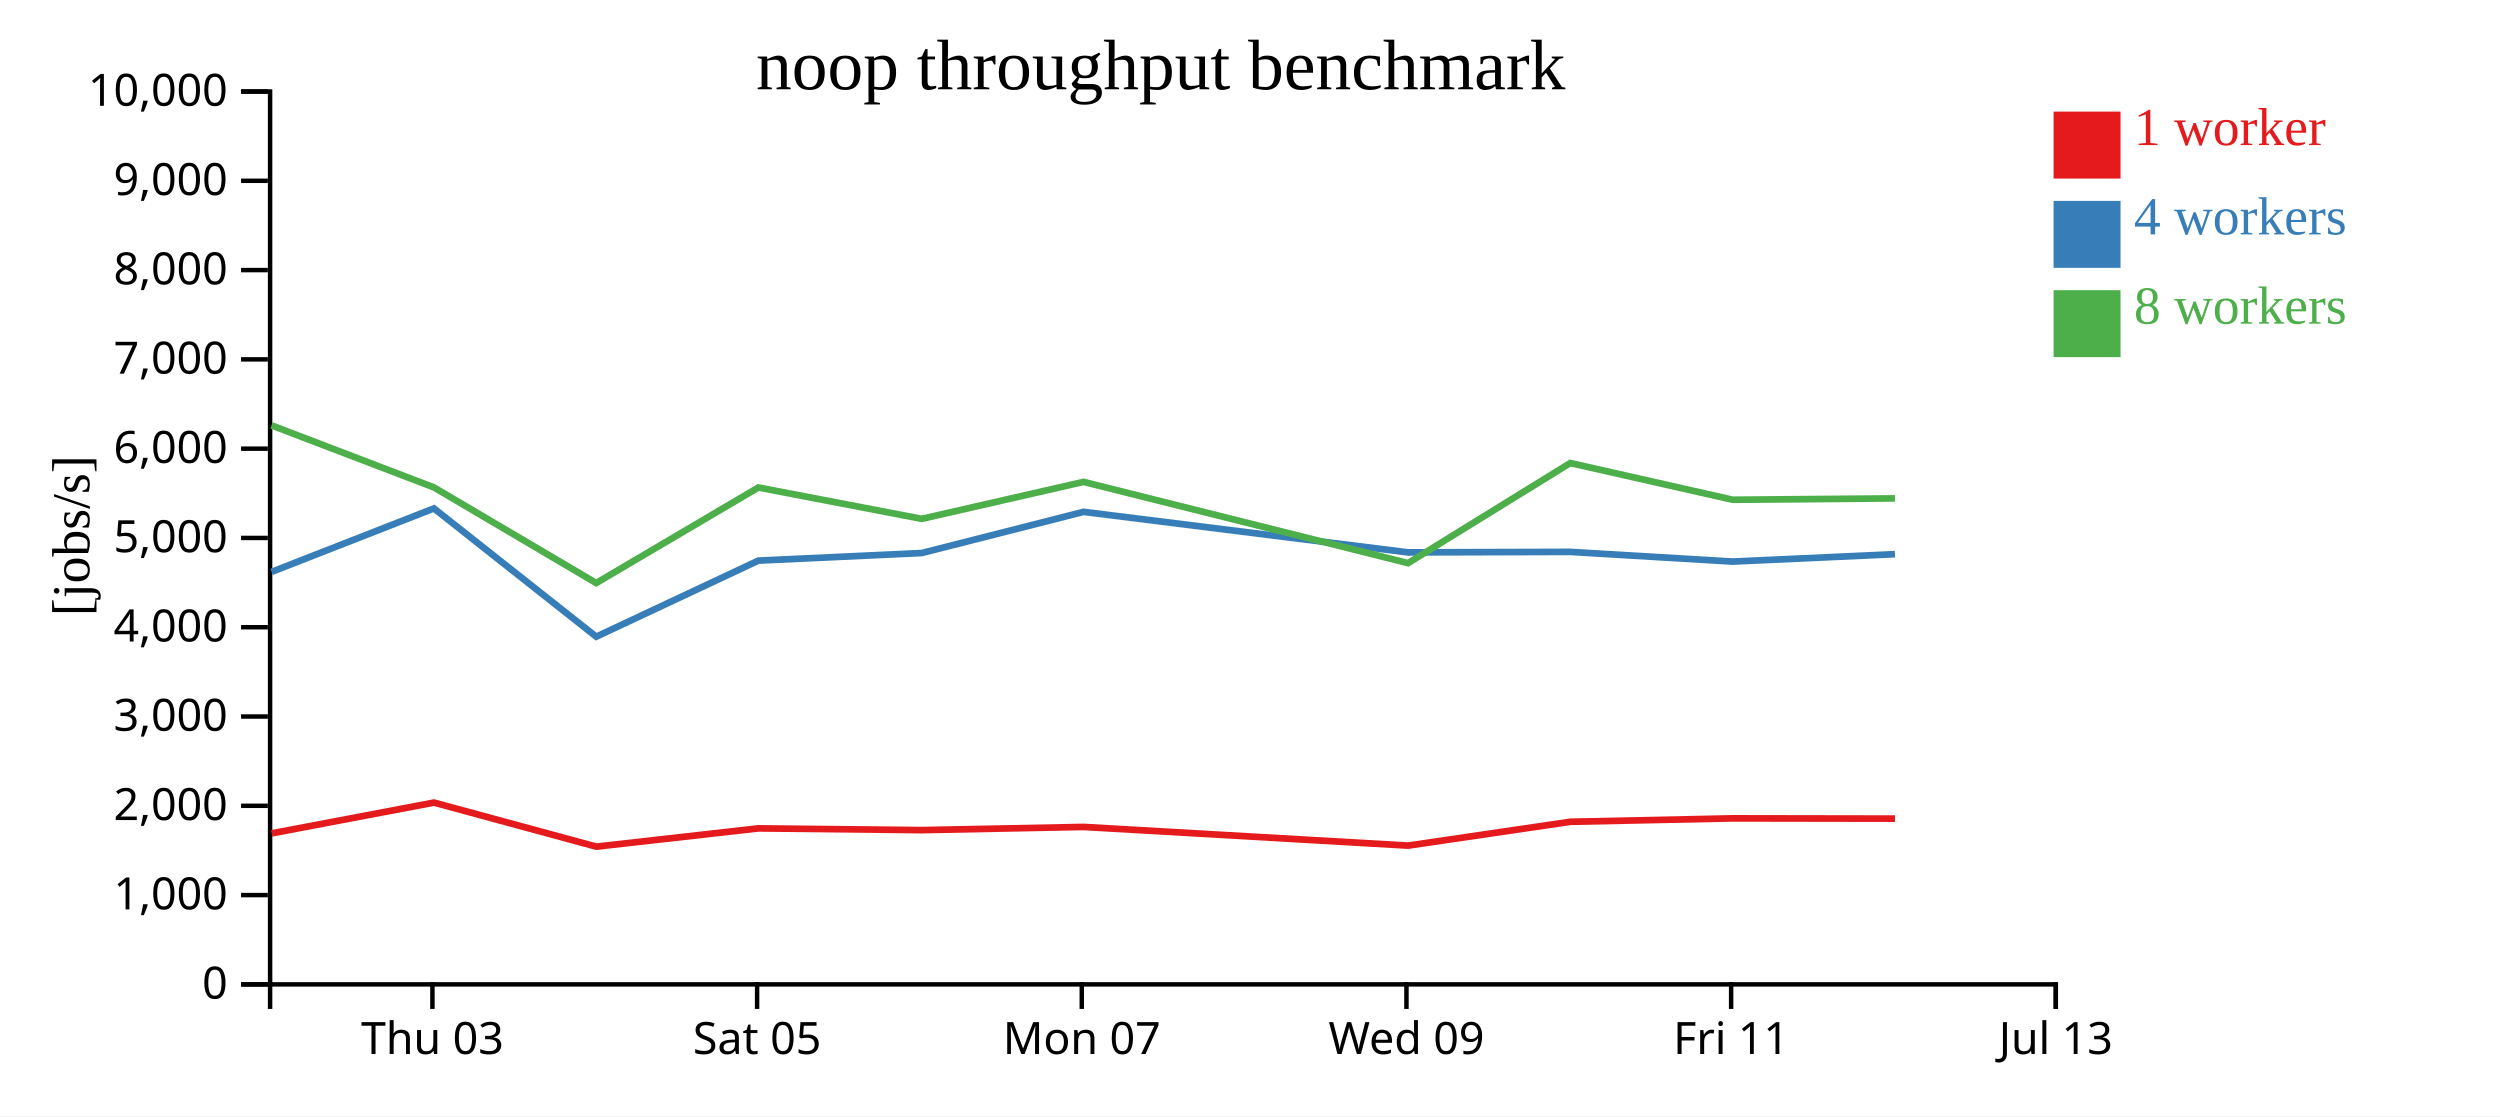
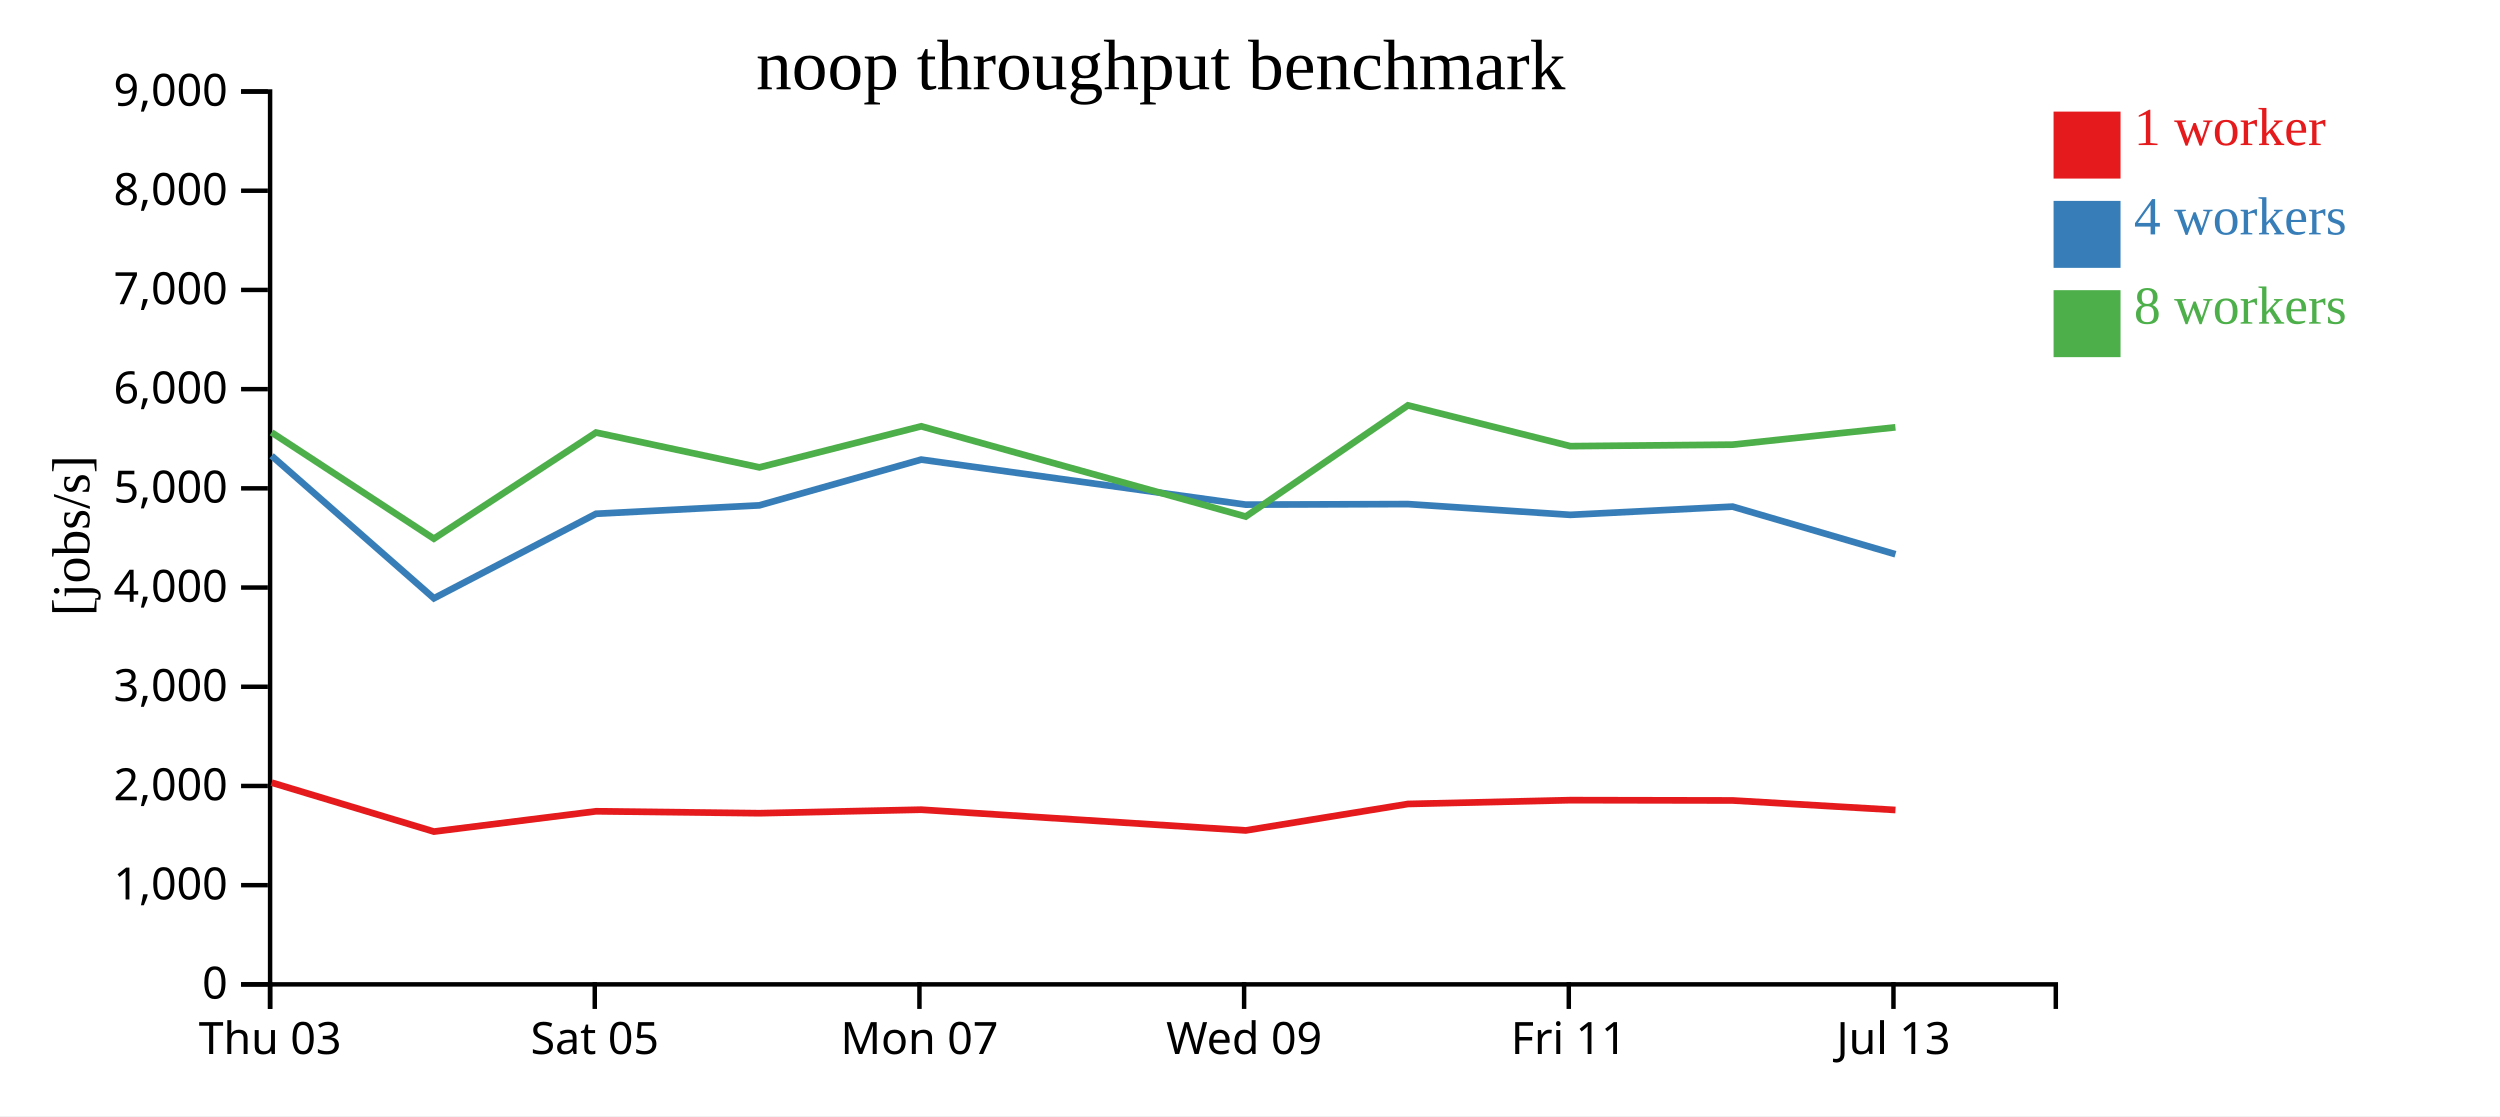
<svg xmlns="http://www.w3.org/2000/svg" width="560" height="250">
  <rect width="100%" height="100%" fill="white" />
  <g transform="translate(60,20)">
    <g transform="translate(0,200)" fill="none" font-size="10" font-family="sans-serif" text-anchor="middle">
      <path class="domain" stroke="currentColor" d="M0.5,6V0.5H400.5V6" />
-       <g class="tick" opacity="1" transform="translate(36.86364,0)">
+       <g class="tick" opacity="1" transform="translate(0.5,0)">
        <line stroke="currentColor" y2="6" />
        <text fill="currentColor" y="9" dy="0.71em">Thu 03</text>
      </g>
-       <g class="tick" opacity="1" transform="translate(109.5909,0)">
+       <g class="tick" opacity="1" transform="translate(73.22727,0)">
        <line stroke="currentColor" y2="6" />
        <text fill="currentColor" y="9" dy="0.71em">Sat 05</text>
      </g>
-       <g class="tick" opacity="1" transform="translate(182.3182,0)">
+       <g class="tick" opacity="1" transform="translate(145.9545,0)">
        <line stroke="currentColor" y2="6" />
        <text fill="currentColor" y="9" dy="0.71em">Mon 07</text>
      </g>
-       <g class="tick" opacity="1" transform="translate(255.0455,0)">
+       <g class="tick" opacity="1" transform="translate(218.6818,0)">
        <line stroke="currentColor" y2="6" />
        <text fill="currentColor" y="9" dy="0.71em">Wed 09</text>
      </g>
-       <g class="tick" opacity="1" transform="translate(327.7727,0)">
+       <g class="tick" opacity="1" transform="translate(291.4091,0)">
        <line stroke="currentColor" y2="6" />
        <text fill="currentColor" y="9" dy="0.71em">Fri 11</text>
      </g>
-       <g class="tick" opacity="1" transform="translate(400.5,0)">
+       <g class="tick" opacity="1" transform="translate(364.1364,0)">
        <line stroke="currentColor" y2="6" />
        <text fill="currentColor" y="9" dy="0.71em">Jul 13</text>
      </g>
    </g>
    <g fill="none" font-size="10" font-family="sans-serif" text-anchor="end">
      <path class="domain" stroke="currentColor" d="M-6,200.5H0.5V0.5H-6" />
      <g class="tick" opacity="1" transform="translate(0,200.5)">
        <line stroke="currentColor" x2="-6" />
        <text fill="currentColor" x="-9" dy="0.32em">0</text>
      </g>
-       <g class="tick" opacity="1" transform="translate(0,180.5)">
+       <g class="tick" opacity="1" transform="translate(0,178.2778)">
        <line stroke="currentColor" x2="-6" />
        <text fill="currentColor" x="-9" dy="0.32em">1,000</text>
      </g>
-       <g class="tick" opacity="1" transform="translate(0,160.5)">
+       <g class="tick" opacity="1" transform="translate(0,156.0556)">
        <line stroke="currentColor" x2="-6" />
        <text fill="currentColor" x="-9" dy="0.32em">2,000</text>
      </g>
-       <g class="tick" opacity="1" transform="translate(0,140.5)">
+       <g class="tick" opacity="1" transform="translate(0,133.8333)">
        <line stroke="currentColor" x2="-6" />
        <text fill="currentColor" x="-9" dy="0.32em">3,000</text>
      </g>
-       <g class="tick" opacity="1" transform="translate(0,120.5)">
+       <g class="tick" opacity="1" transform="translate(0,111.6111)">
        <line stroke="currentColor" x2="-6" />
        <text fill="currentColor" x="-9" dy="0.32em">4,000</text>
      </g>
-       <g class="tick" opacity="1" transform="translate(0,100.5)">
+       <g class="tick" opacity="1" transform="translate(0,89.38889)">
        <line stroke="currentColor" x2="-6" />
        <text fill="currentColor" x="-9" dy="0.32em">5,000</text>
      </g>
-       <g class="tick" opacity="1" transform="translate(0,80.5)">
+       <g class="tick" opacity="1" transform="translate(0,67.16667)">
        <line stroke="currentColor" x2="-6" />
        <text fill="currentColor" x="-9" dy="0.32em">6,000</text>
      </g>
-       <g class="tick" opacity="1" transform="translate(0,60.5)">
+       <g class="tick" opacity="1" transform="translate(0,44.94444)">
        <line stroke="currentColor" x2="-6" />
        <text fill="currentColor" x="-9" dy="0.32em">7,000</text>
      </g>
-       <g class="tick" opacity="1" transform="translate(0,40.5)">
+       <g class="tick" opacity="1" transform="translate(0,22.72222)">
        <line stroke="currentColor" x2="-6" />
        <text fill="currentColor" x="-9" dy="0.32em">8,000</text>
      </g>
-       <g class="tick" opacity="1" transform="translate(0,20.5)">
+       <g class="tick" opacity="1" transform="translate(0,0.5)">
        <line stroke="currentColor" x2="-6" />
        <text fill="currentColor" x="-9" dy="0.32em">9,000</text>
-       </g>
-       <g class="tick" opacity="1" transform="translate(0,0.5)">
-         <line stroke="currentColor" x2="-6" />
-         <text fill="currentColor" x="-9" dy="0.32em">10,000</text>
      </g>
    </g>
    <text text-anchor="middle" style="font-size: 12px" transform="rotate(-90)" y="-40" x="-100">[jobs/s]</text>
    <text text-anchor="middle" style="font-size: 16px" y="0" x="200">noop throughput benchmark</text>
-     <path class="line" fill="none" stroke="#e41a1c" stroke-width="1.5" d="M0.837,166.677L37.202,159.778L73.566,169.648L109.882,165.556L146.472,165.945L182.716,165.233L255.404,169.417L291.747,164.08L328.12,163.312L364.479,163.374" />
-     <path class="line" fill="none" stroke="#377eb8" stroke-width="1.5" d="M0.827,108.107L37.195,93.883L73.558,122.618L109.878,105.578L146.466,103.88L182.709,94.655L255.396,103.733L291.742,103.623L328.116,105.794L364.476,104.135" />
-     <path class="line" fill="none" stroke="#4daf4a" stroke-width="1.5" d="M0.821,75.286L37.195,89.176L73.549,110.599L109.873,89.199L146.464,96.224L182.707,87.941L255.399,106.141L291.736,83.721L328.112,91.944L364.473,91.64" />
+     <path class="line" fill="none" stroke="#e41a1c" stroke-width="1.5" d="M0.838,155.309L37.202,166.275L73.519,161.728L110.109,162.161L146.352,161.37L219.041,166.019L255.384,160.089L291.756,159.235L328.116,159.305L364.583,161.439" />
+     <path class="line" fill="none" stroke="#377eb8" stroke-width="1.5" d="M0.832,82.092L37.195,114.02L73.514,95.087L110.102,93.2L146.345,82.95L219.032,93.037L255.379,92.915L291.752,95.326L328.113,93.483L364.58,104.153" />
+     <path class="line" fill="none" stroke="#4daf4a" stroke-width="1.5" d="M0.832,76.862L37.185,100.666L73.509,76.888L110.101,84.693L146.343,75.49L219.035,95.712L255.373,70.801L291.749,79.938L328.109,79.6L364.573,75.715" />
    <rect class="dot" x="400" y="5" width="15" height="15" style="fill: #e41a1c;" />
    <rect class="dot" x="400" y="25" width="15" height="15" style="fill: #377eb8;" />
    <rect class="dot" x="400" y="45" width="15" height="15" style="fill: #4daf4a;" />
    <text class="label" x="418" y="12.5" style="fill: #e41a1c; alignment-baseline: middle;" text-anchor="left">1 worker</text>
    <text class="label" x="418" y="32.5" style="fill: #377eb8; alignment-baseline: middle;" text-anchor="left">4 workers</text>
    <text class="label" x="418" y="52.5" style="fill: #4daf4a; alignment-baseline: middle;" text-anchor="left">8 workers</text>
  </g>
</svg>
